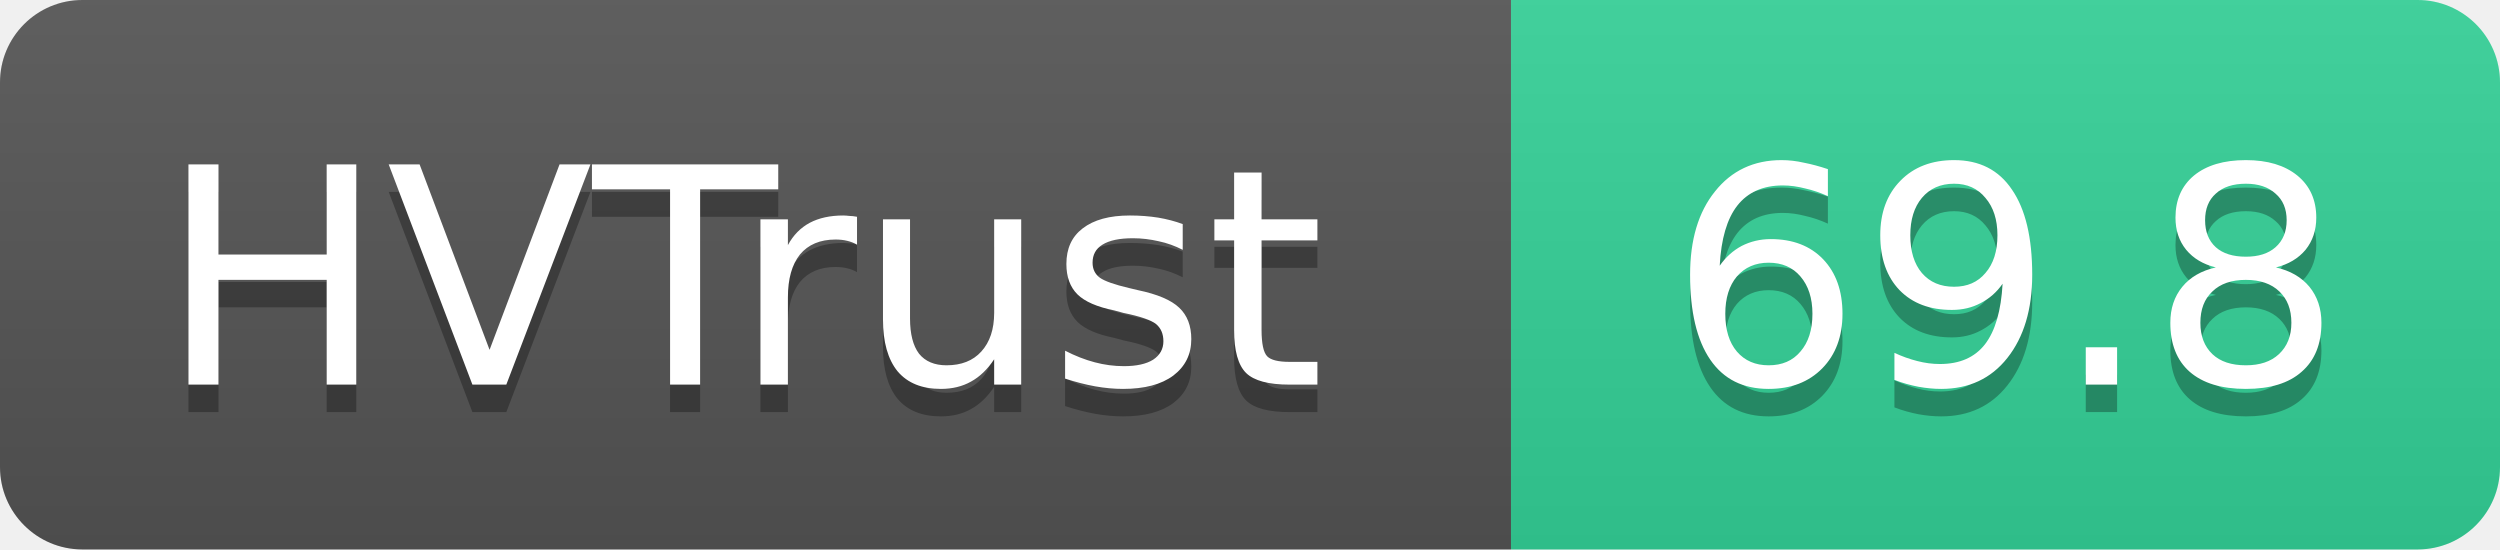
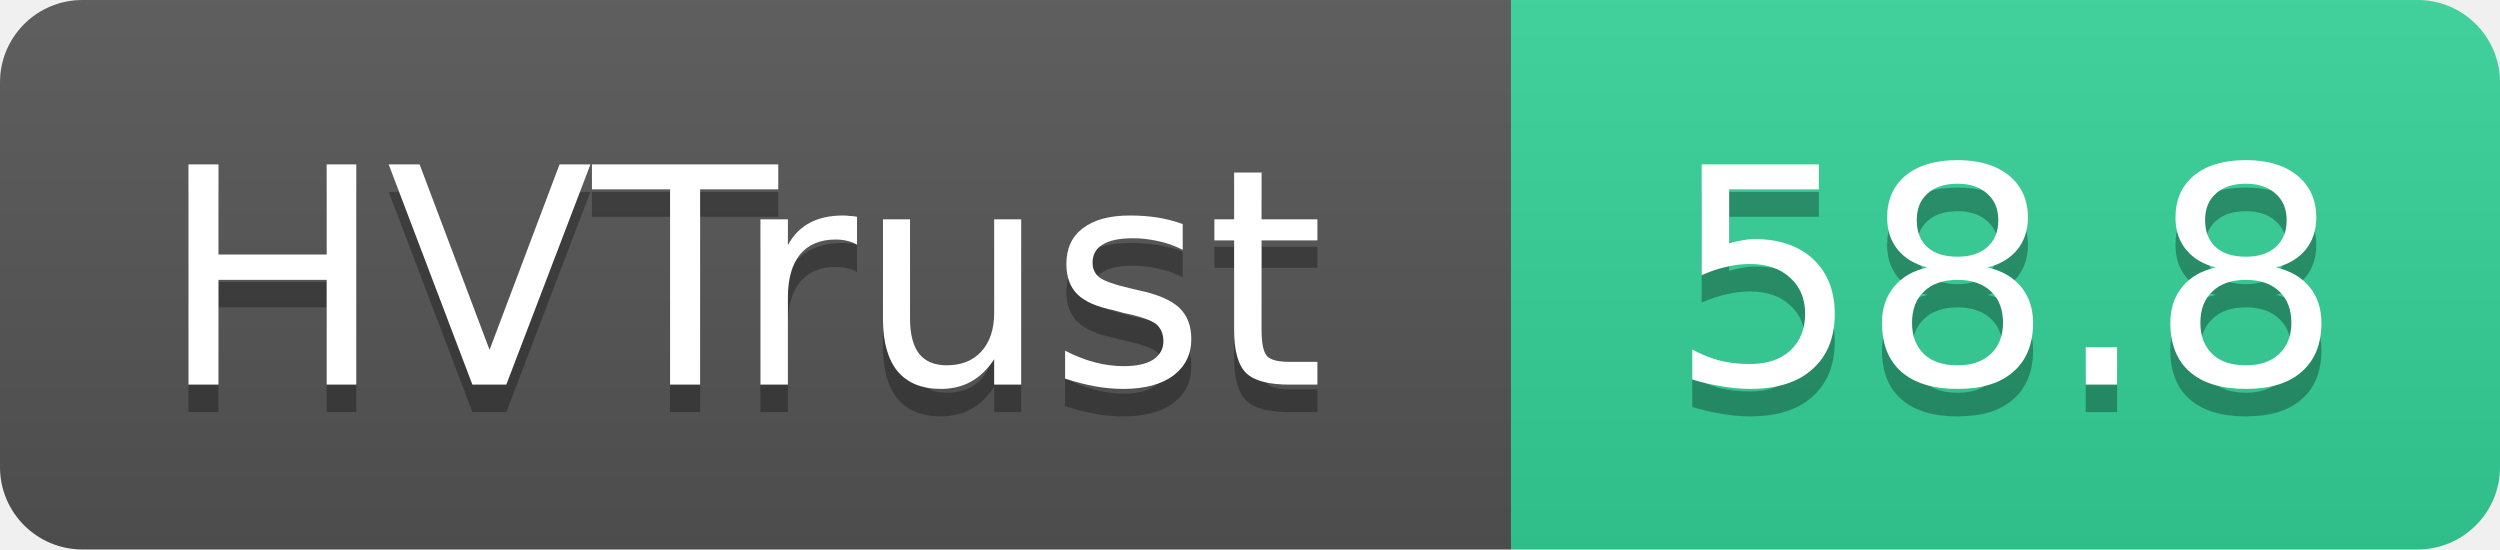
- <svg xmlns="http://www.w3.org/2000/svg" width="91" height="20" role="img" aria-label="HVTrust: 69.8">
+ <svg xmlns="http://www.w3.org/2000/svg" width="91" height="20" role="img" aria-label="HVTrust: 58.8">
  <linearGradient id="s" x2="0" y2="100%">
    <stop offset="0" stop-color="#bbb" stop-opacity=".1" />
    <stop offset="1" stop-opacity=".1" />
  </linearGradient>
  <clipPath id="r">
    <rect width="91" height="20" rx="3" fill="#fff" />
  </clipPath>
  <g clip-path="url(#r)">
    <rect width="55" height="20" fill="#555" />
    <rect x="55" width="36" height="20" fill="#34d399" />
    <rect width="91" height="20" fill="url(#s)" />
  </g>
  <g fill="#fff" text-anchor="middle" font-family="Verdana,Geneva,DejaVu Sans,sans-serif" text-rendering="geometricPrecision" font-size="11">
    <text x="27" y="15" fill="#010101" fill-opacity=".3">HVTrust</text>
    <text x="27" y="14">HVTrust</text>
-     <text x="73" y="15" fill="#010101" fill-opacity=".3">69.8</text>
-     <text x="73" y="14">69.8</text>
+     <text x="73" y="15" fill="#010101" fill-opacity=".3">58.8</text>
+     <text x="73" y="14">58.8</text>
  </g>
</svg>
